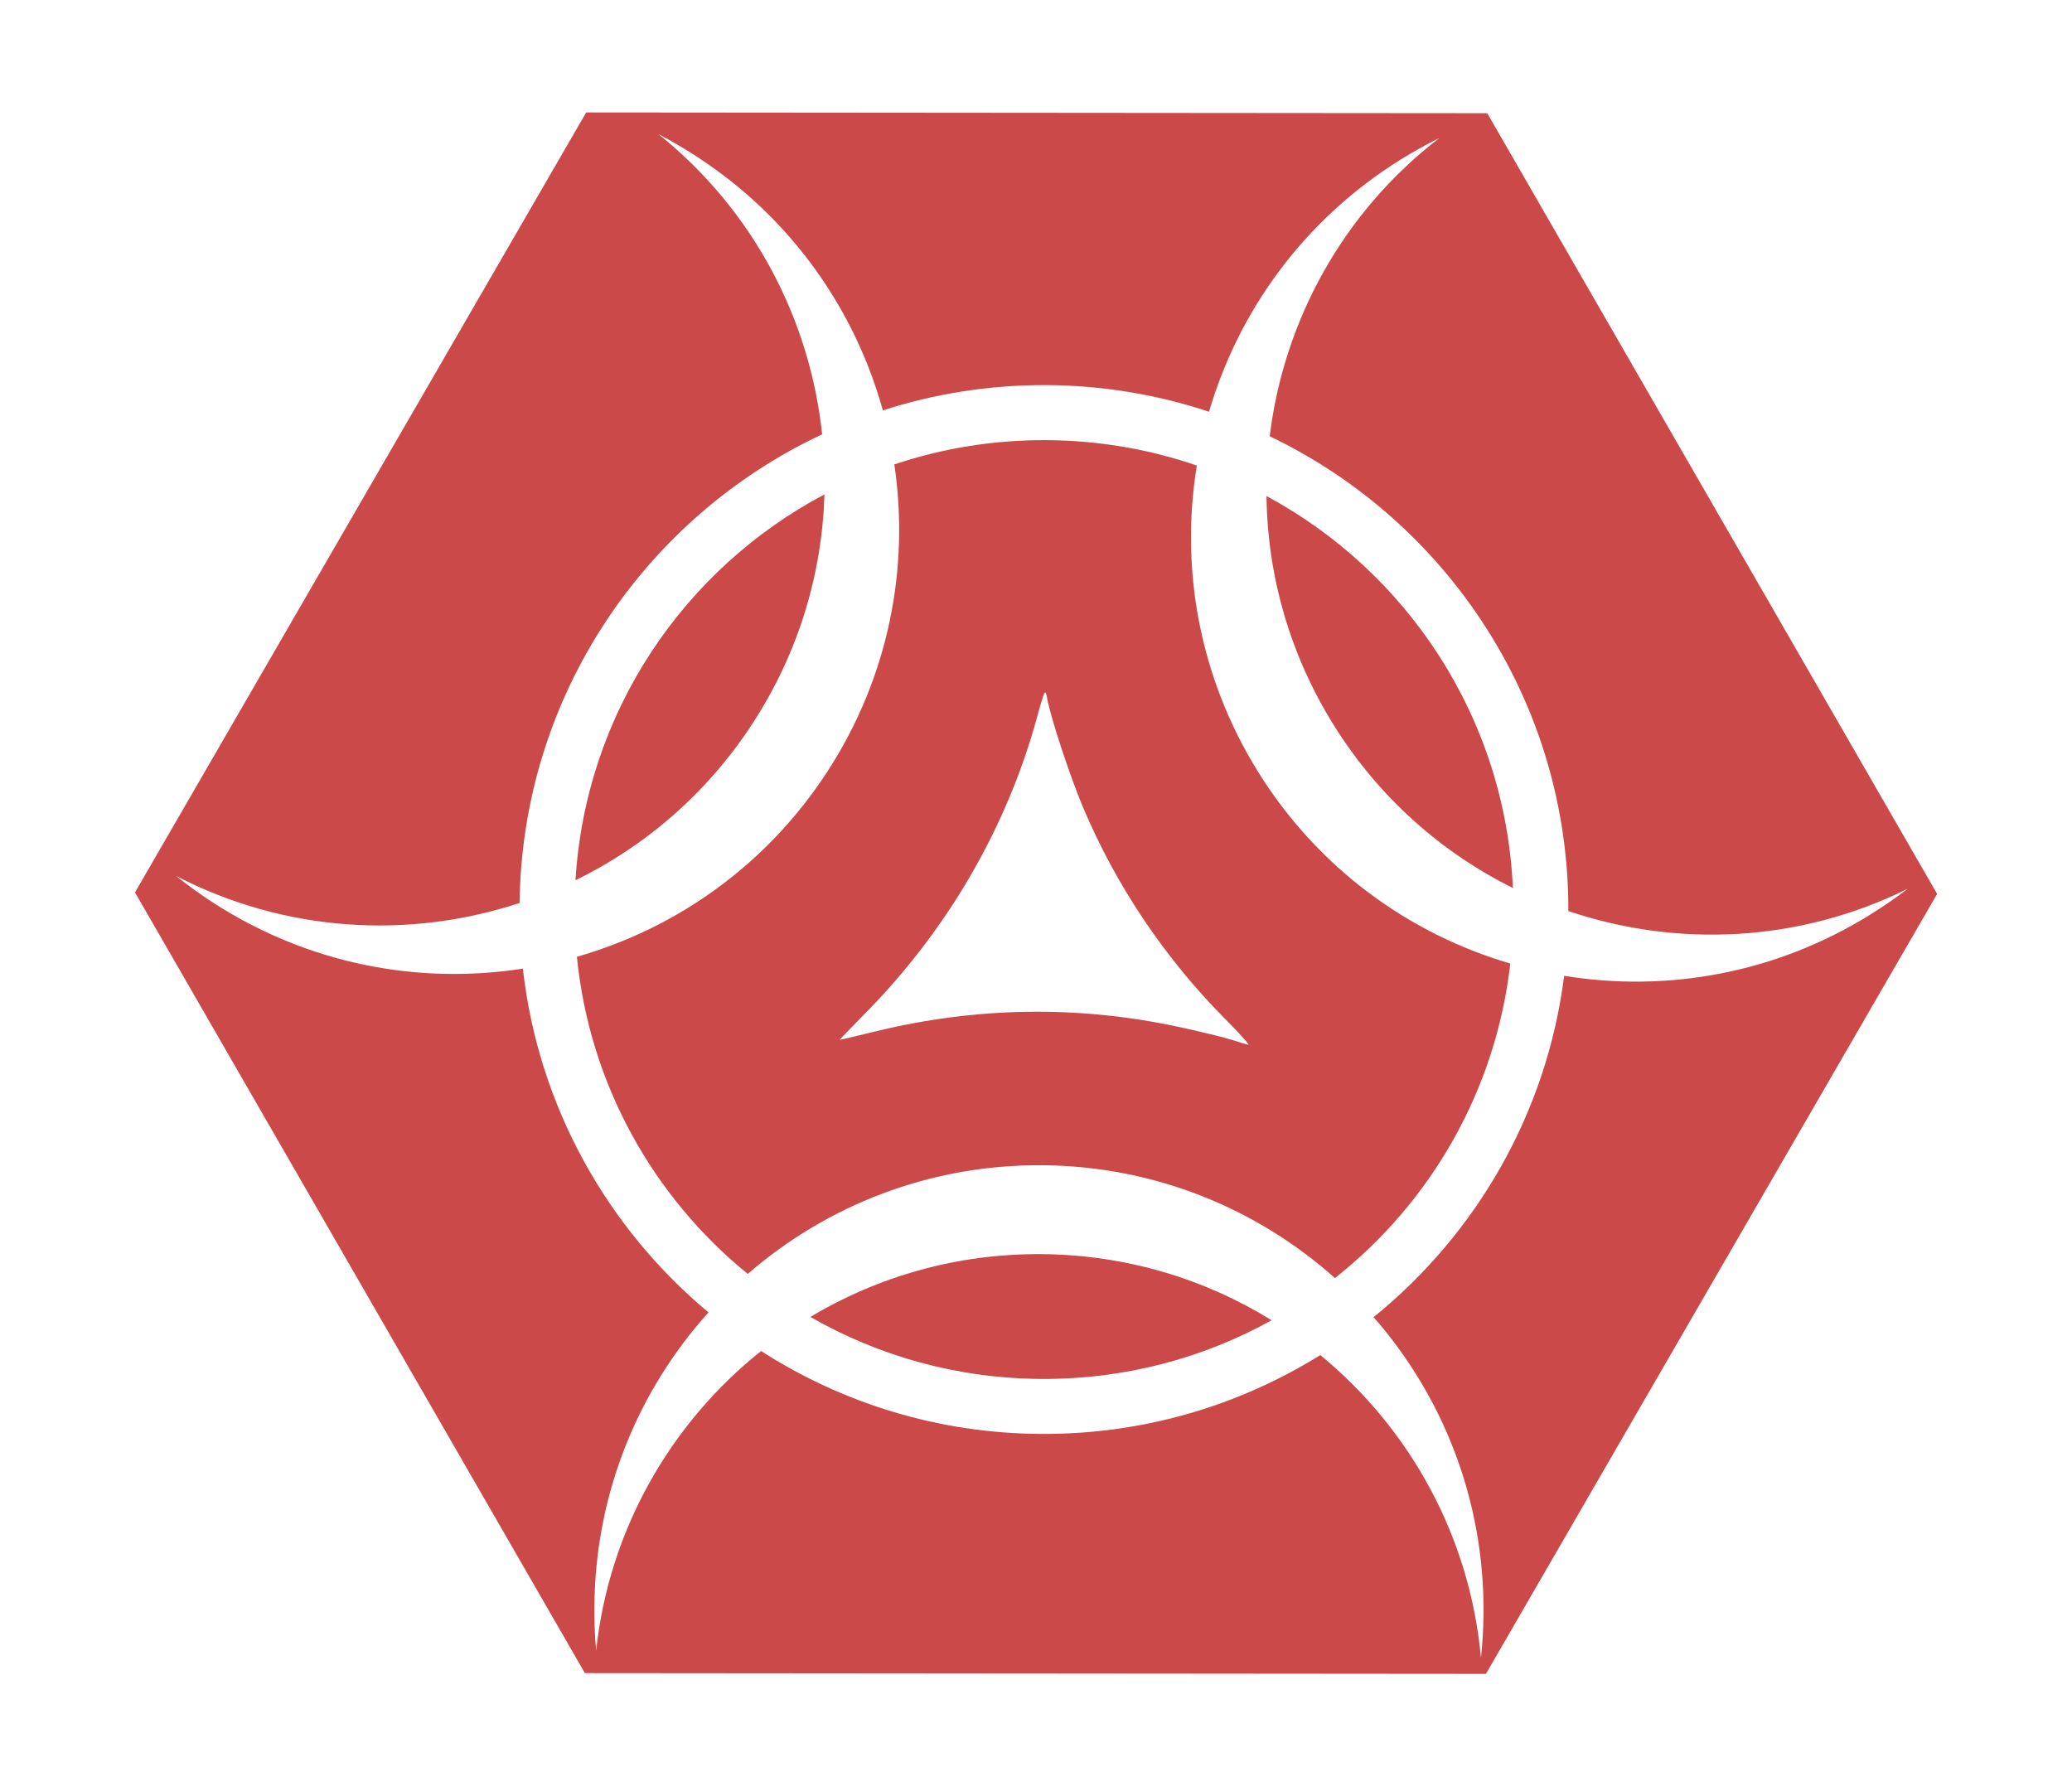
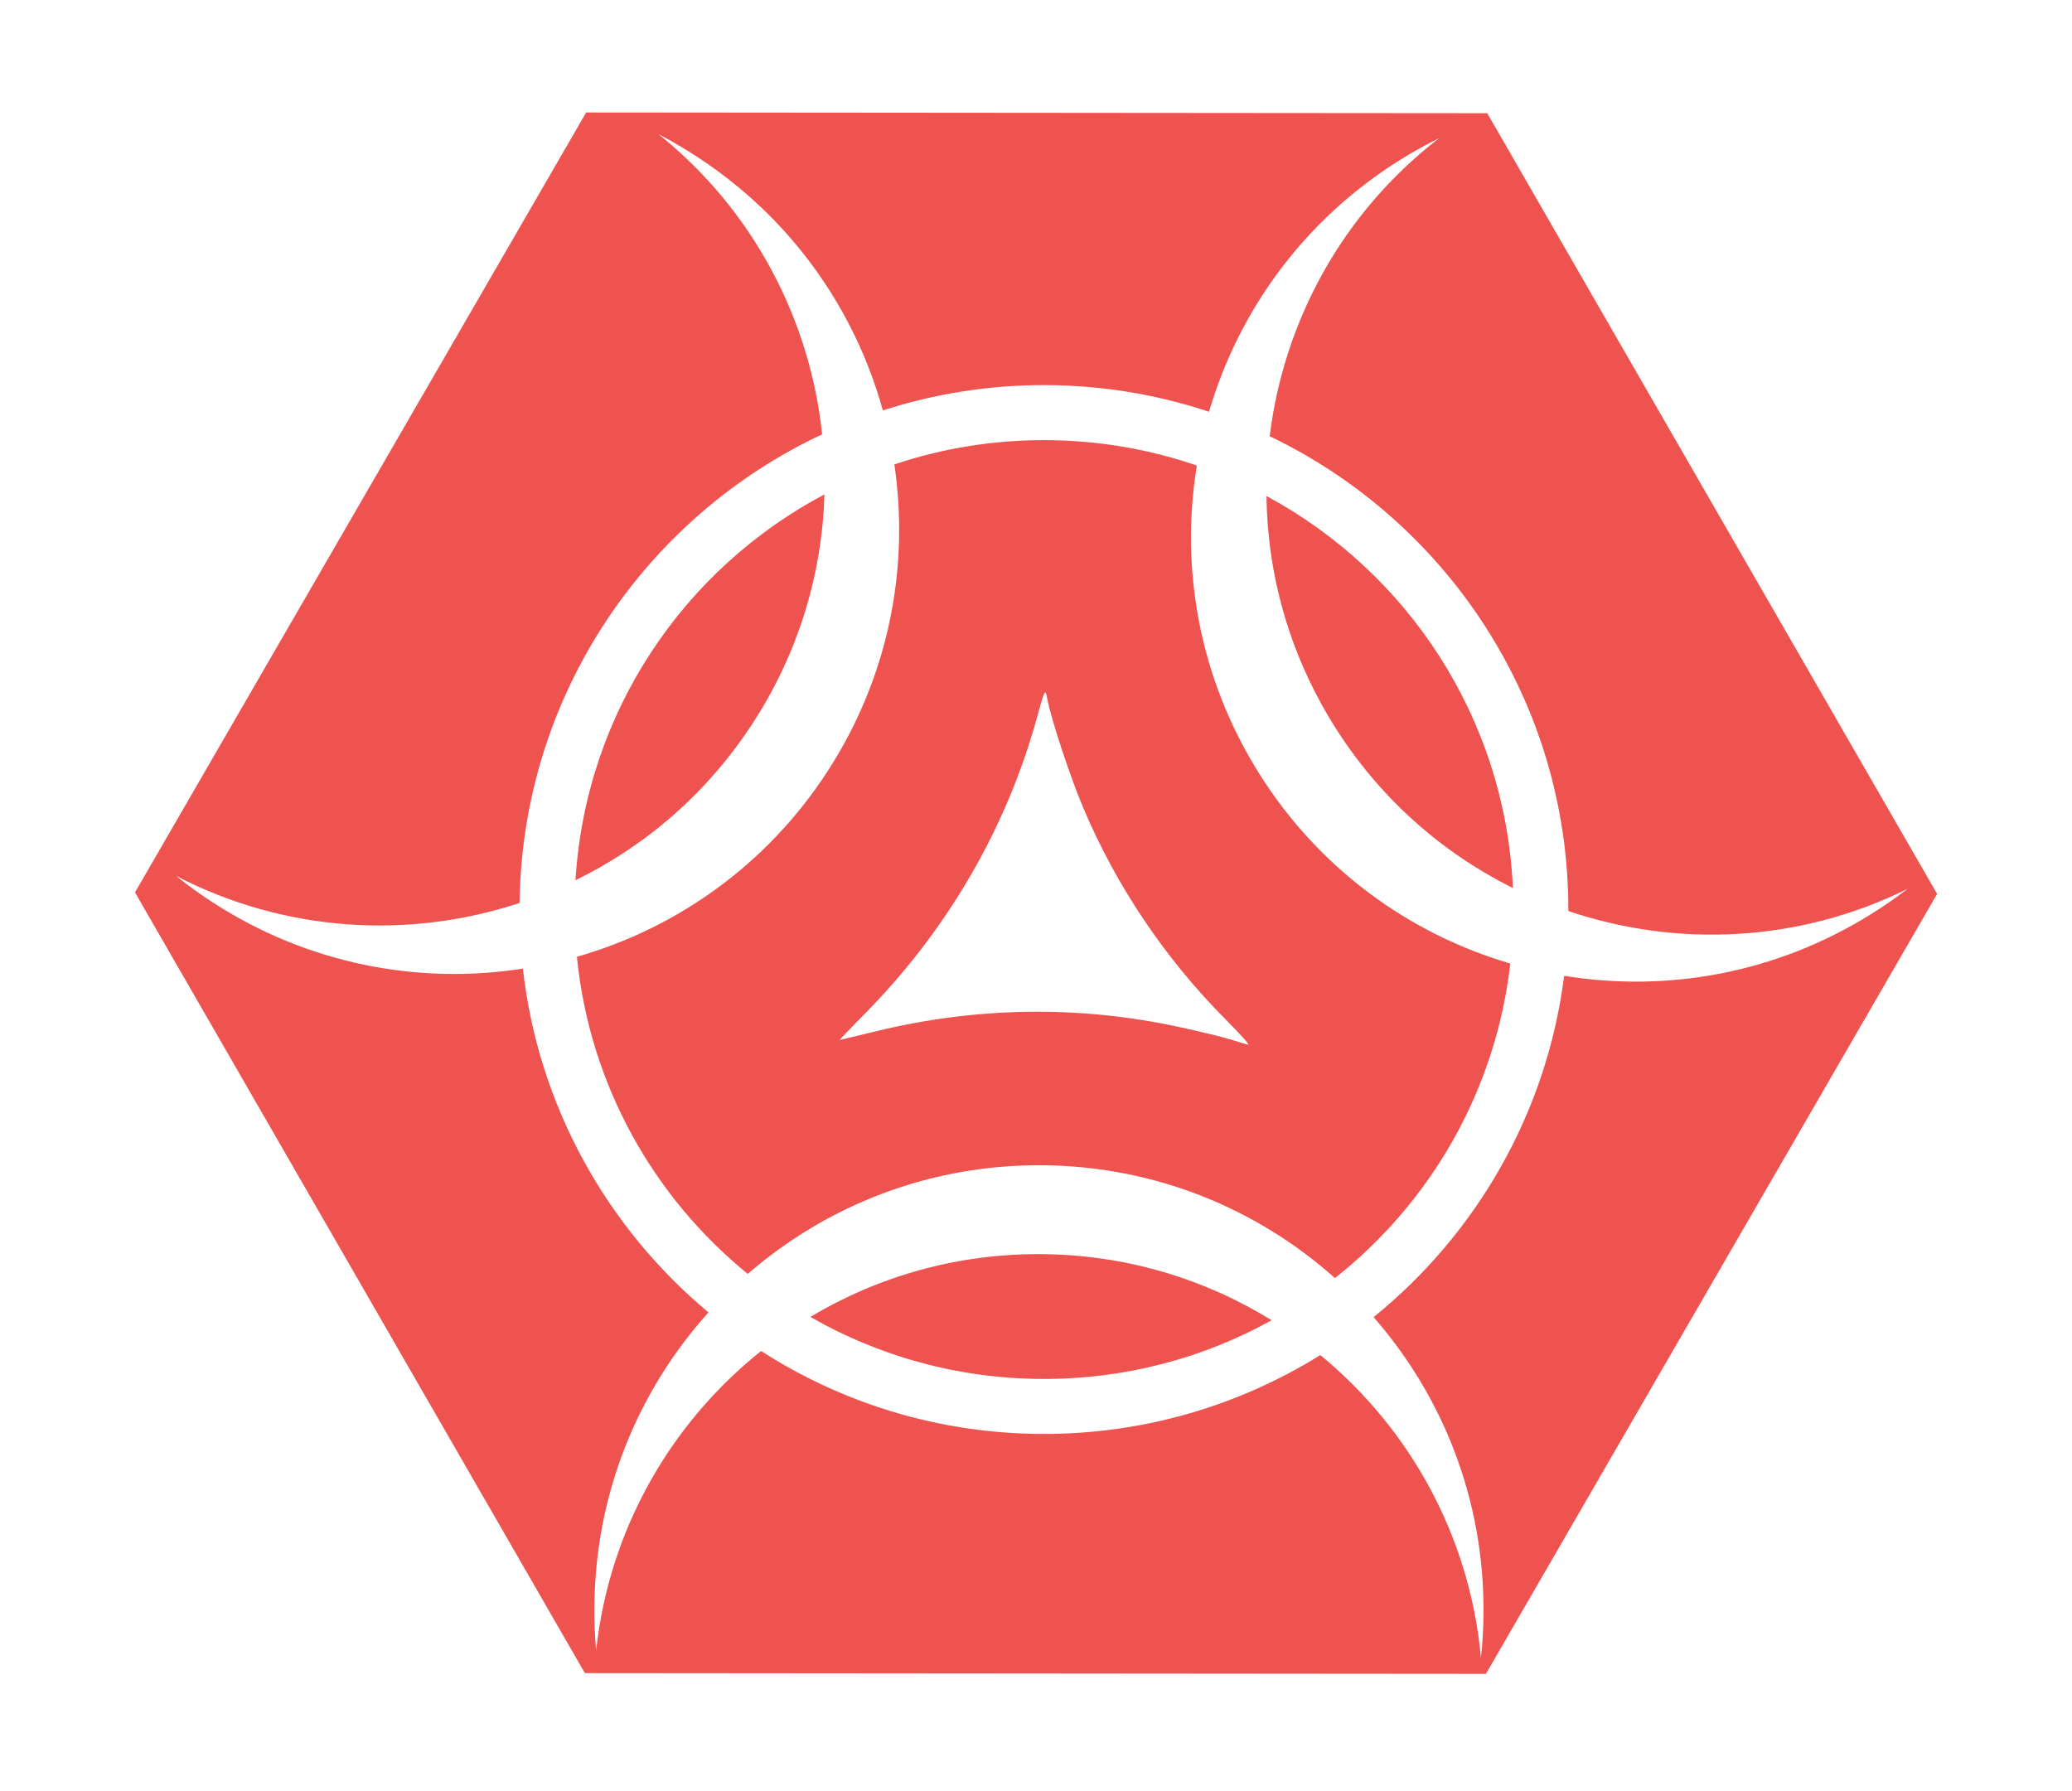
<svg xmlns="http://www.w3.org/2000/svg" width="736" height="636" version="1.1" style="">
  <rect id="backgroundrect" width="100%" height="100%" x="0" y="0" fill="none" stroke="none" />
  <g class="currentLayer" style="">
-     <g id="svg_1" class="selected" fill-opacity="1" fill="#cc4949">
-       <path d="m528.287,40.214 l-320.07,-0.267 l-160.267,277.052 l159.803,277.323 l320.07,0.267 l160.267,-277.052 zm-17.122,8.896 c-34.363,26.502 -55.161,65.05 -60.152,105.856 c62.892,30.097 106.294,94.438 106.084,168.652 c38.6,13.064 81.949,11.18 120.51,-7.885 c-4.13,3.185 -8.486,6.17 -13.003,8.99 c-33.813,21.107 -72.519,27.853 -108.995,21.901 c-6.175,48.826 -31.279,91.762 -67.689,121.254 c24.584,28.093 39.366,64.954 39.041,105.218 c-0.043,5.325 -0.352,10.6 -0.909,15.784 c-3.934,-43.211 -25.305,-81.437 -57.057,-107.535 c-28.789,17.915 -62.788,28.205 -99.15,28.015 c-36.631,-0.192 -70.755,-10.99 -99.491,-29.453 c-32.066,25.578 -53.98,63.382 -58.603,106.425 c-0.473,-5.194 -0.656,-10.471 -0.612,-15.796 c0.325,-40.152 15.616,-76.677 40.526,-104.344 c-35.954,-29.981 -60.438,-73.23 -65.939,-122.119 c-37.114,5.785 -76.411,-1.567 -110.377,-23.661 c-4.464,-2.904 -8.741,-6.005 -12.811,-9.266 c38.756,20.071 82.762,22.561 122.023,9.605 c0.914,-73.693 44.718,-137.079 107.474,-166.466 c-4.304,-40.763 -24.354,-79.549 -58.114,-106.608 c4.631,2.398 9.176,5.086 13.641,7.99 c33.592,21.852 56.112,54.319 66.039,90.118 c18.331,-5.925 37.889,-9.091 58.185,-8.986 c20.144,0.105 39.525,3.43 57.675,9.459 c10.513,-35.846 33.701,-68.123 67.882,-89.463 c4.517,-2.82 9.134,-5.388 13.809,-7.7 zm-139.466,107.238 c-18.897,-0.099 -37.066,2.941 -54.019,8.625 c5.445,36.763 -1.981,75.583 -23.84,109.188 c-21.608,33.217 -53.594,55.616 -88.92,65.71 c4.517,45.383 27.19,85.392 60.697,112.65 c28.03,-24.322 64.692,-38.927 104.72,-38.603 c39.916,0.323 76.249,15.436 103.854,40.086 c33.89,-26.778 57.113,-66.458 62.282,-111.732 c-35.839,-10.516 -68.109,-33.701 -89.445,-67.877 c-21.114,-33.823 -27.857,-72.542 -21.896,-109.03 c-16.751,-5.752 -34.72,-8.917 -53.432,-9.014 zm78.159,19.841 c0.354,27.905 8.101,56.071 23.96,81.475 c16.049,25.708 38.288,45.202 63.579,57.767 c-2.71,-60.295 -37.363,-112.23 -87.539,-139.239 zm-156.997,-0.571 c-49.92,26.409 -84.785,77.426 -88.448,137.07 c24.826,-12.12 46.792,-30.91 62.953,-55.753 c16.388,-25.192 24.663,-53.32 25.493,-81.316 zm78.406,70.343 c0.276,-0.049 0.459,0.766 0.711,2.149 c1.277,7.008 8.009,27.454 12.744,38.7 c11.661,27.703 29.044,53.591 50.41,75.079 c5.099,5.128 8.838,9.274 8.309,9.214 c-0.529,-0.06 -3.103,-0.819 -5.722,-1.685 c-2.619,-0.866 -11.269,-2.973 -19.222,-4.682 c-35.511,-7.631 -71.601,-7.097 -107.299,1.588 c-6.929,1.686 -12.732,3.065 -12.896,3.064 c-0.163,-0.001 3.717,-4.055 8.623,-9.009 c29.429,-29.72 50.665,-66.211 61.45,-105.603 c1.711,-6.248 2.427,-8.73 2.888,-8.812 zm-1.185,199.533 c-30.046,-0.243 -58.2,7.928 -82.234,22.299 c24.182,13.878 52.192,21.88 82.108,22.036 c29.676,0.155 57.556,-7.43 81.747,-20.85 c-23.743,-14.672 -51.671,-23.243 -81.621,-23.485 z" fill="#cc4949" stroke-width="4.095" id="svg_2" />
+     <g id="svg_1" class="selected" fill-opacity="1">
+       <path d="m528.287,40.214 l-320.07,-0.267 l-160.267,277.052 l159.803,277.323 l320.07,0.267 l160.267,-277.052 zm-17.122,8.896 c-34.363,26.502 -55.161,65.05 -60.152,105.856 c62.892,30.097 106.294,94.438 106.084,168.652 c38.6,13.064 81.949,11.18 120.51,-7.885 c-4.13,3.185 -8.486,6.17 -13.003,8.99 c-33.813,21.107 -72.519,27.853 -108.995,21.901 c-6.175,48.826 -31.279,91.762 -67.689,121.254 c24.584,28.093 39.366,64.954 39.041,105.218 c-0.043,5.325 -0.352,10.6 -0.909,15.784 c-3.934,-43.211 -25.305,-81.437 -57.057,-107.535 c-28.789,17.915 -62.788,28.205 -99.15,28.015 c-36.631,-0.192 -70.755,-10.99 -99.491,-29.453 c-32.066,25.578 -53.98,63.382 -58.603,106.425 c-0.473,-5.194 -0.656,-10.471 -0.612,-15.796 c0.325,-40.152 15.616,-76.677 40.526,-104.344 c-35.954,-29.981 -60.438,-73.23 -65.939,-122.119 c-37.114,5.785 -76.411,-1.567 -110.377,-23.661 c-4.464,-2.904 -8.741,-6.005 -12.811,-9.266 c38.756,20.071 82.762,22.561 122.023,9.605 c0.914,-73.693 44.718,-137.079 107.474,-166.466 c-4.304,-40.763 -24.354,-79.549 -58.114,-106.608 c4.631,2.398 9.176,5.086 13.641,7.99 c33.592,21.852 56.112,54.319 66.039,90.118 c18.331,-5.925 37.889,-9.091 58.185,-8.986 c20.144,0.105 39.525,3.43 57.675,9.459 c10.513,-35.846 33.701,-68.123 67.882,-89.463 c4.517,-2.82 9.134,-5.388 13.809,-7.7 zm-139.466,107.238 c-18.897,-0.099 -37.066,2.941 -54.019,8.625 c5.445,36.763 -1.981,75.583 -23.84,109.188 c-21.608,33.217 -53.594,55.616 -88.92,65.71 c4.517,45.383 27.19,85.392 60.697,112.65 c28.03,-24.322 64.692,-38.927 104.72,-38.603 c39.916,0.323 76.249,15.436 103.854,40.086 c33.89,-26.778 57.113,-66.458 62.282,-111.732 c-35.839,-10.516 -68.109,-33.701 -89.445,-67.877 c-21.114,-33.823 -27.857,-72.542 -21.896,-109.03 c-16.751,-5.752 -34.72,-8.917 -53.432,-9.014 zm78.159,19.841 c0.354,27.905 8.101,56.071 23.96,81.475 c16.049,25.708 38.288,45.202 63.579,57.767 c-2.71,-60.295 -37.363,-112.23 -87.539,-139.239 zm-156.997,-0.571 c-49.92,26.409 -84.785,77.426 -88.448,137.07 c24.826,-12.12 46.792,-30.91 62.953,-55.753 c16.388,-25.192 24.663,-53.32 25.493,-81.316 zm78.406,70.343 c0.276,-0.049 0.459,0.766 0.711,2.149 c1.277,7.008 8.009,27.454 12.744,38.7 c11.661,27.703 29.044,53.591 50.41,75.079 c5.099,5.128 8.838,9.274 8.309,9.214 c-0.529,-0.06 -3.103,-0.819 -5.722,-1.685 c-2.619,-0.866 -11.269,-2.973 -19.222,-4.682 c-35.511,-7.631 -71.601,-7.097 -107.299,1.588 c-6.929,1.686 -12.732,3.065 -12.896,3.064 c-0.163,-0.001 3.717,-4.055 8.623,-9.009 c29.429,-29.72 50.665,-66.211 61.45,-105.603 c1.711,-6.248 2.427,-8.73 2.888,-8.812 zm-1.185,199.533 c-30.046,-0.243 -58.2,7.928 -82.234,22.299 c24.182,13.878 52.192,21.88 82.108,22.036 c29.676,0.155 57.556,-7.43 81.747,-20.85 c-23.743,-14.672 -51.671,-23.243 -81.621,-23.485 z" fill="#EF5350" stroke-width="4.095" id="svg_2" />
    </g>
  </g>
</svg>
